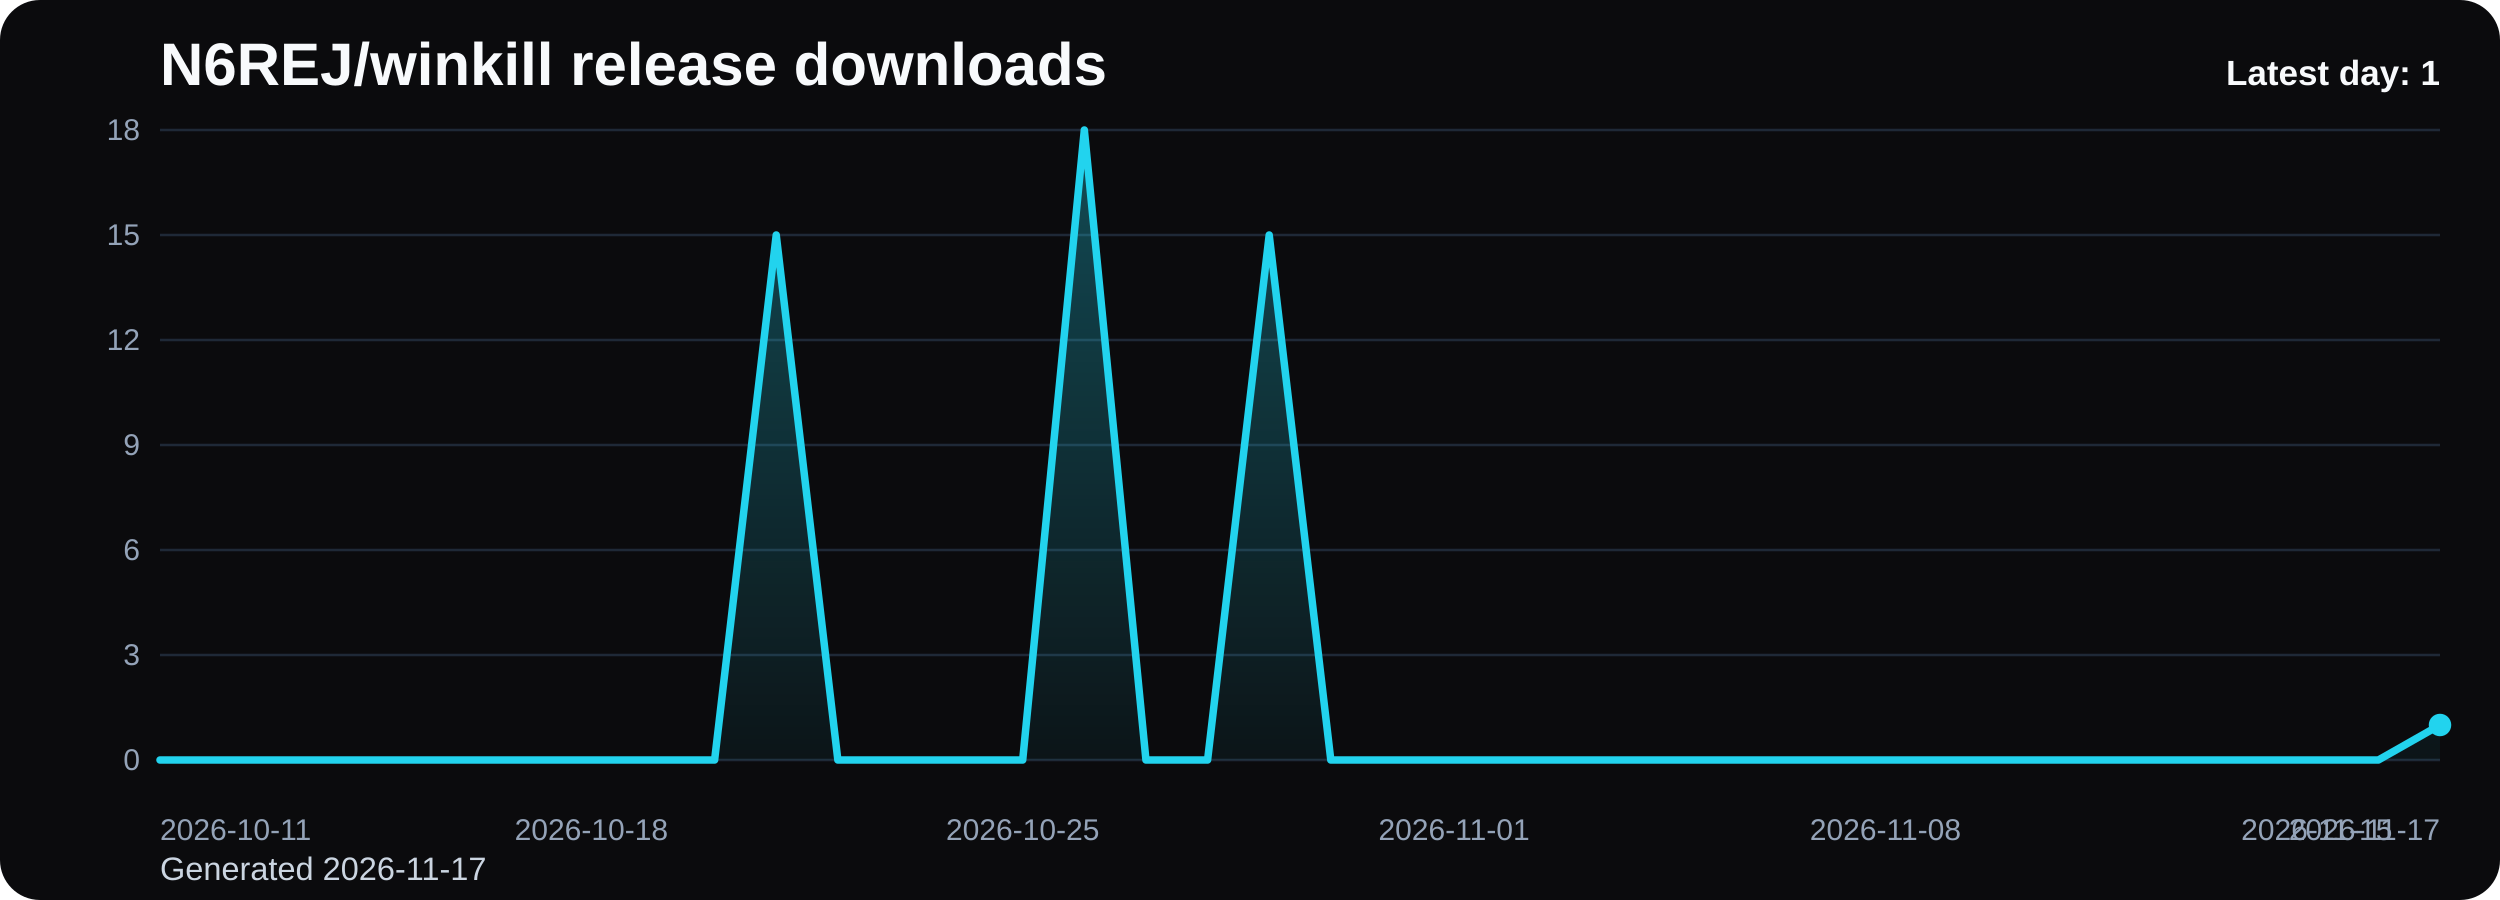
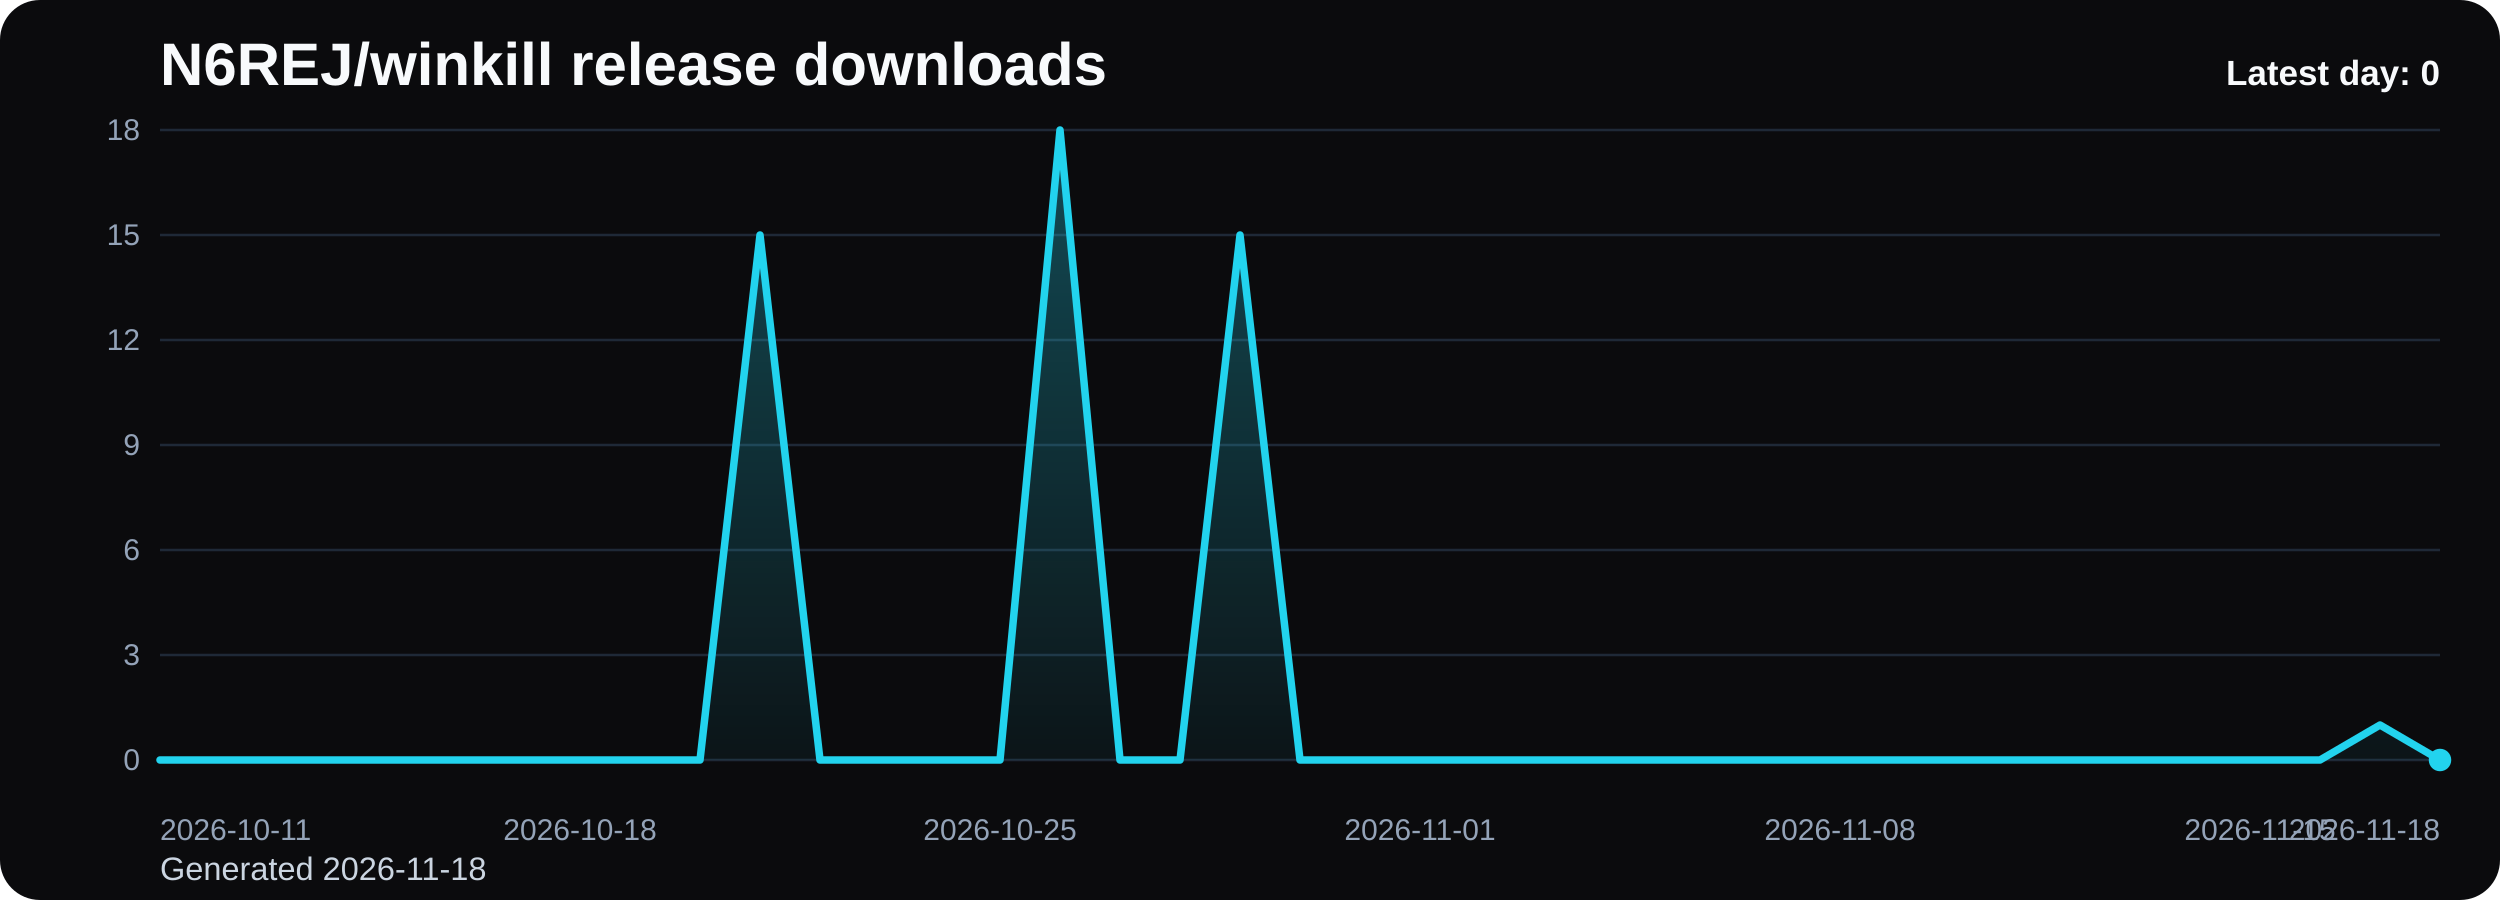
<svg xmlns="http://www.w3.org/2000/svg" viewBox="0 0 1000 360" role="img" aria-label="N6REJ/winkill release downloads chart">
  <defs>
    <linearGradient id="fill-daily-black" x1="0" y1="0" x2="0" y2="1">
      <stop offset="0%" stop-color="#22d3ee" stop-opacity="0.32" />
      <stop offset="100%" stop-color="#22d3ee" stop-opacity="0.05" />
    </linearGradient>
    <style>
      .bg { fill: #0b0b0d; }
      .title { font: 700 24px Arial, sans-serif; fill: #f8fafc; }
      .sub { font: 400 13px Arial, sans-serif; fill: #cbd5e1; }
      .grid { stroke: #1f2937; stroke-width: 1; }
      .axis { font: 400 12px Arial, sans-serif; fill: #94a3b8; }
      .line { fill: none; stroke: #22d3ee; stroke-width: 3; stroke-linecap: round; stroke-linejoin: round; }
      .dot { fill: #22d3ee; }
      .value { font: 600 11px Arial, sans-serif; fill: #cbd5e1; }
      .latest { font: 700 14px Arial, sans-serif; fill: #f8fafc; }
    </style>
  </defs>
  <rect class="bg" x="0" y="0" width="1000" height="360" rx="16" />
  <text class="title" x="64" y="34">N6REJ/winkill release downloads</text>
-   <text class="sub" x="64" y="352">Generated 2026-11-17</text>
+   <text class="sub" x="64" y="352">Generated 2026-11-18</text>
  <line x1="64" y1="52.00" x2="976" y2="52.00" class="grid" />
  <text x="56" y="56.00" text-anchor="end" class="axis">18</text>
  <line x1="64" y1="94.00" x2="976" y2="94.00" class="grid" />
  <text x="56" y="98.00" text-anchor="end" class="axis">15</text>
  <line x1="64" y1="136.00" x2="976" y2="136.00" class="grid" />
  <text x="56" y="140.00" text-anchor="end" class="axis">12</text>
  <line x1="64" y1="178.00" x2="976" y2="178.00" class="grid" />
  <text x="56" y="182.00" text-anchor="end" class="axis">9</text>
  <line x1="64" y1="220.00" x2="976" y2="220.00" class="grid" />
  <text x="56" y="224.00" text-anchor="end" class="axis">6</text>
  <line x1="64" y1="262.00" x2="976" y2="262.00" class="grid" />
  <text x="56" y="266.00" text-anchor="end" class="axis">3</text>
  <line x1="64" y1="304.00" x2="976" y2="304.00" class="grid" />
  <text x="56" y="308.00" text-anchor="end" class="axis">0</text>
-   <path d="M 64.00 304 L 64.00 304.00 L 88.65 304.00 L 113.30 304.00 L 137.95 304.00 L 162.59 304.00 L 187.24 304.00 L 211.89 304.00 L 236.54 304.00 L 261.19 304.00 L 285.84 304.00 L 310.49 94.00 L 335.14 304.00 L 359.78 304.00 L 384.43 304.00 L 409.08 304.00 L 433.73 52.00 L 458.38 304.00 L 483.03 304.00 L 507.68 94.00 L 532.32 304.00 L 556.97 304.00 L 581.62 304.00 L 606.27 304.00 L 630.92 304.00 L 655.57 304.00 L 680.22 304.00 L 704.86 304.00 L 729.51 304.00 L 754.16 304.00 L 778.81 304.00 L 803.46 304.00 L 828.11 304.00 L 852.76 304.00 L 877.41 304.00 L 902.05 304.00 L 926.70 304.00 L 951.35 304.00 L 976.00 290.00 L 976.00 304 Z" fill="url(#fill-daily-black)" />
-   <polyline class="line" points="64.00,304.00 88.65,304.00 113.30,304.00 137.95,304.00 162.59,304.00 187.24,304.00 211.89,304.00 236.54,304.00 261.19,304.00 285.84,304.00 310.49,94.00 335.14,304.00 359.78,304.00 384.43,304.00 409.08,304.00 433.73,52.00 458.38,304.00 483.03,304.00 507.68,94.00 532.32,304.00 556.97,304.00 581.62,304.00 606.27,304.00 630.92,304.00 655.57,304.00 680.22,304.00 704.86,304.00 729.51,304.00 754.16,304.00 778.81,304.00 803.46,304.00 828.11,304.00 852.76,304.00 877.41,304.00 902.05,304.00 926.70,304.00 951.35,304.00 976.00,290.00" />
-   <circle class="dot" cx="976.00" cy="290.00" r="4.5" />
+   <path d="M 64.00 304 L 64.00 304.00 L 88.00 304.00 L 112.00 304.00 L 136.00 304.00 L 160.00 304.00 L 184.00 304.00 L 208.00 304.00 L 232.00 304.00 L 256.00 304.00 L 280.00 304.00 L 304.00 94.00 L 328.00 304.00 L 352.00 304.00 L 376.00 304.00 L 400.00 304.00 L 424.00 52.00 L 448.00 304.00 L 472.00 304.00 L 496.00 94.00 L 520.00 304.00 L 544.00 304.00 L 568.00 304.00 L 592.00 304.00 L 616.00 304.00 L 640.00 304.00 L 664.00 304.00 L 688.00 304.00 L 712.00 304.00 L 736.00 304.00 L 760.00 304.00 L 784.00 304.00 L 808.00 304.00 L 832.00 304.00 L 856.00 304.00 L 880.00 304.00 L 904.00 304.00 L 928.00 304.00 L 952.00 290.00 L 976.00 304.00 L 976.00 304 Z" fill="url(#fill-daily-black)" />
+   <polyline class="line" points="64.00,304.00 88.00,304.00 112.00,304.00 136.00,304.00 160.00,304.00 184.00,304.00 208.00,304.00 232.00,304.00 256.00,304.00 280.00,304.00 304.00,94.00 328.00,304.00 352.00,304.00 376.00,304.00 400.00,304.00 424.00,52.00 448.00,304.00 472.00,304.00 496.00,94.00 520.00,304.00 544.00,304.00 568.00,304.00 592.00,304.00 616.00,304.00 640.00,304.00 664.00,304.00 688.00,304.00 712.00,304.00 736.00,304.00 760.00,304.00 784.00,304.00 808.00,304.00 832.00,304.00 856.00,304.00 880.00,304.00 904.00,304.00 928.00,304.00 952.00,290.00 976.00,304.00" />
+   <circle class="dot" cx="976.00" cy="304.00" r="4.5" />
  <text class="axis" x="64.00" y="336" text-anchor="start">2026-10-11</text>
-   <text class="axis" x="236.54" y="336" text-anchor="middle">2026-10-18</text>
-   <text class="axis" x="409.08" y="336" text-anchor="middle">2026-10-25</text>
-   <text class="axis" x="581.62" y="336" text-anchor="middle">2026-11-01</text>
-   <text class="axis" x="754.16" y="336" text-anchor="middle">2026-11-08</text>
-   <text class="axis" x="926.70" y="336" text-anchor="middle">2026-11-15</text>
-   <text class="axis" x="976.00" y="336" text-anchor="end">2026-11-17</text>
-   <text class="latest" x="976" y="34" text-anchor="end">Latest day: 1</text>
+   <text class="axis" x="232.00" y="336" text-anchor="middle">2026-10-18</text>
+   <text class="axis" x="400.00" y="336" text-anchor="middle">2026-10-25</text>
+   <text class="axis" x="568.00" y="336" text-anchor="middle">2026-11-01</text>
+   <text class="axis" x="736.00" y="336" text-anchor="middle">2026-11-08</text>
+   <text class="axis" x="904.00" y="336" text-anchor="middle">2026-11-15</text>
+   <text class="axis" x="976.00" y="336" text-anchor="end">2026-11-18</text>
+   <text class="latest" x="976" y="34" text-anchor="end">Latest day: 0</text>
</svg>
